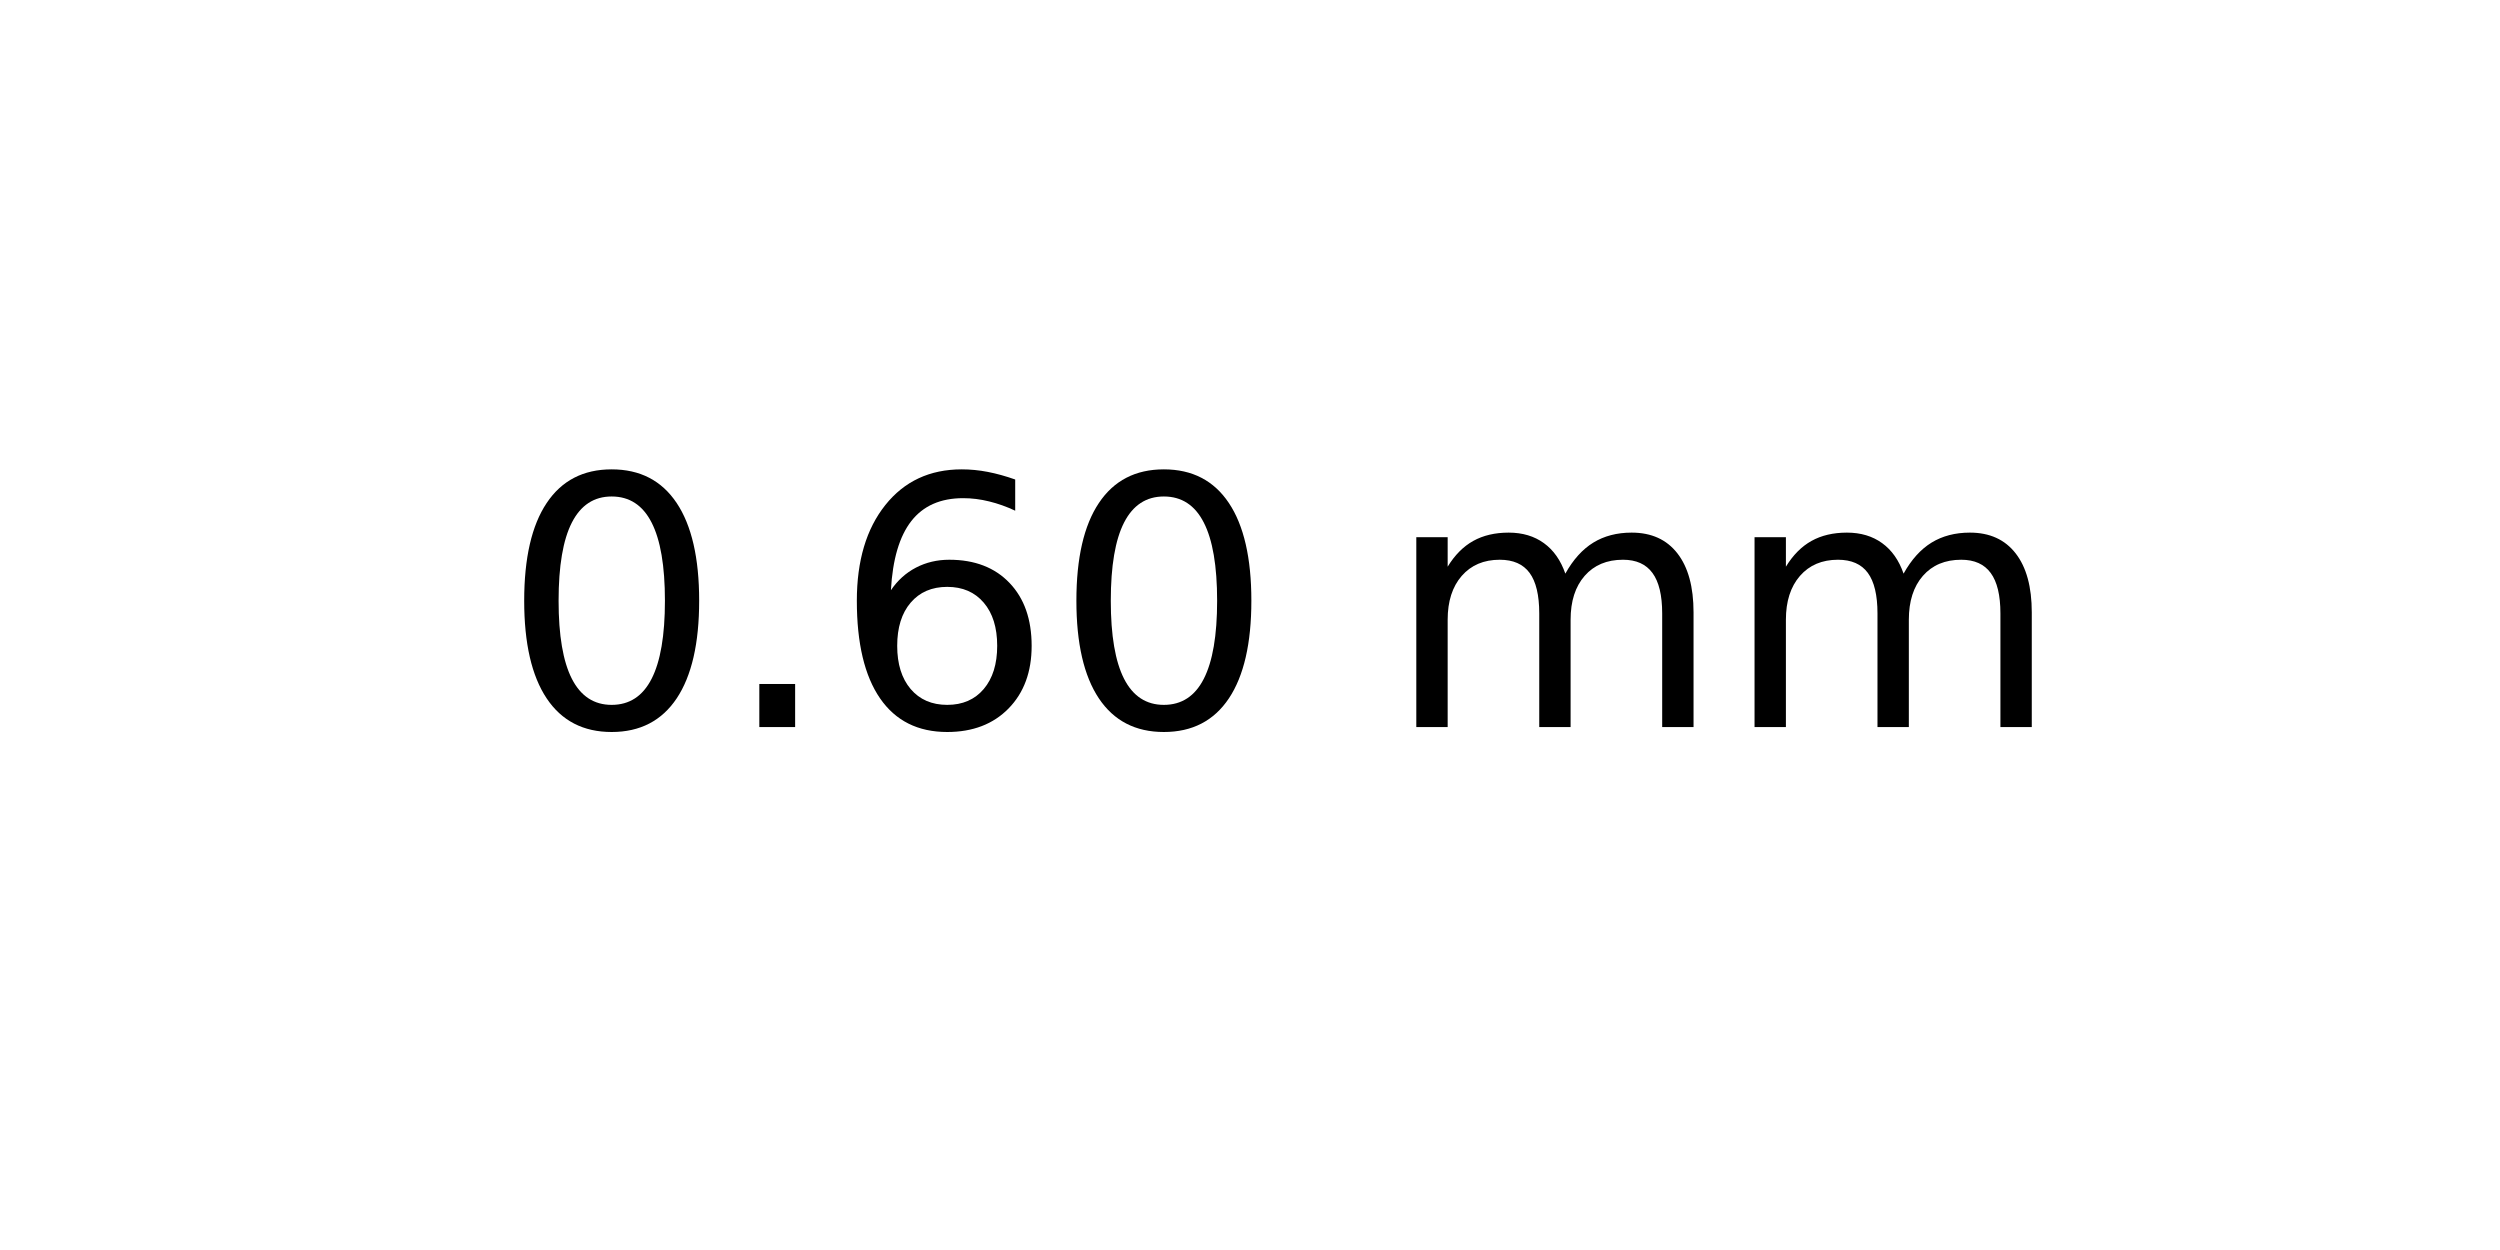
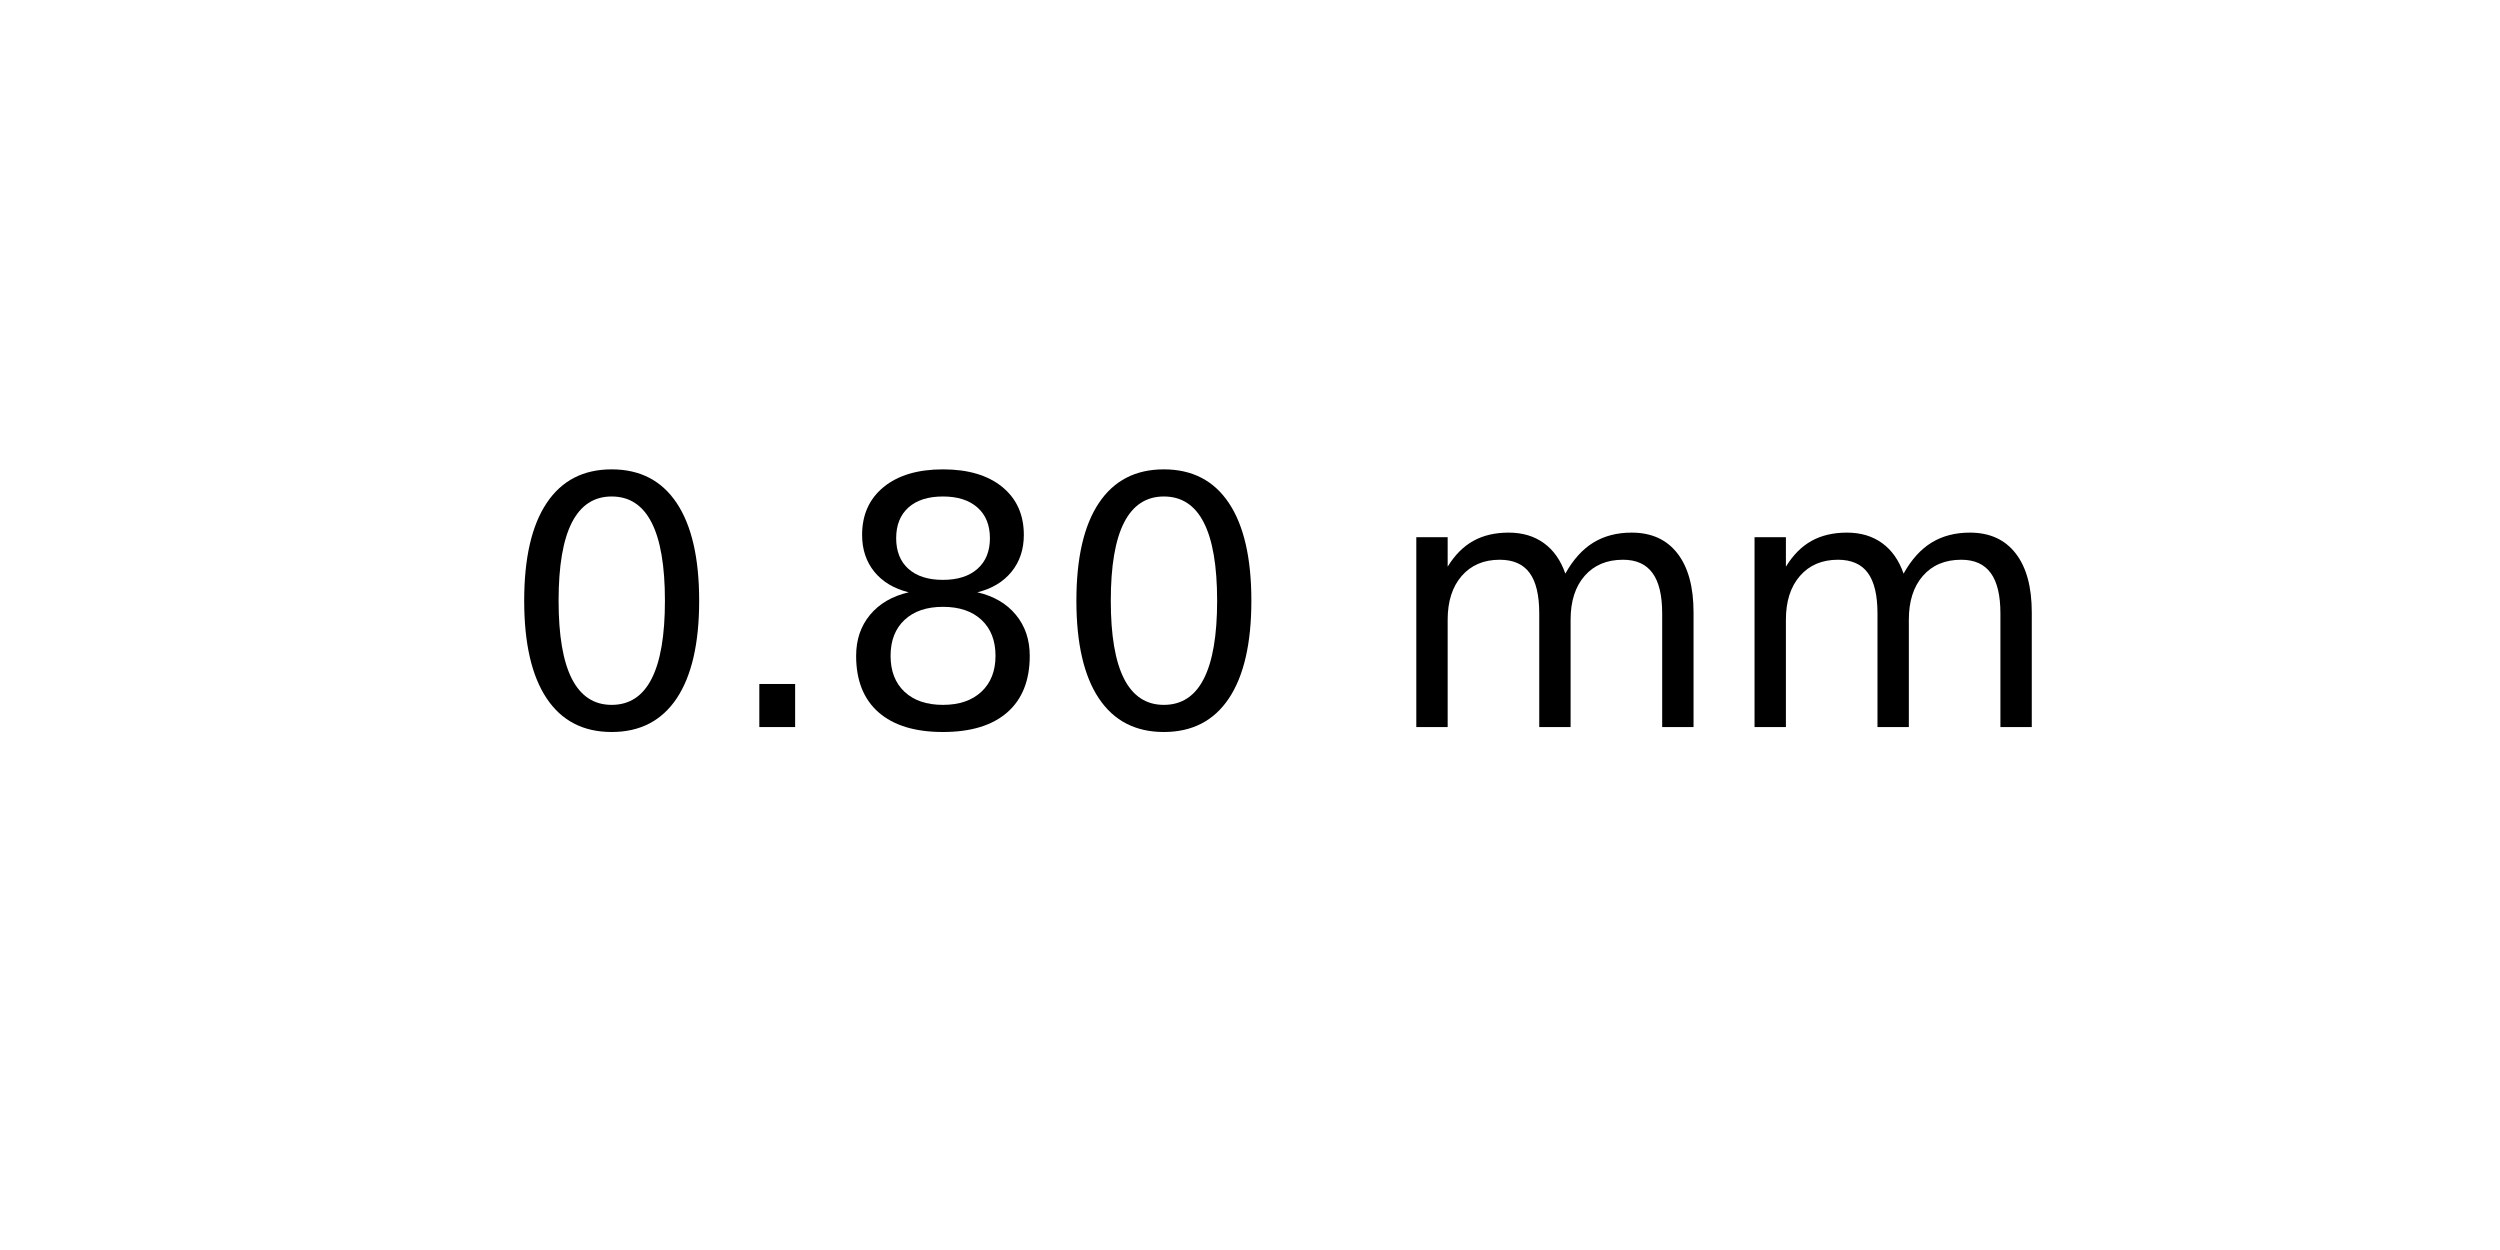
<svg xmlns="http://www.w3.org/2000/svg" xmlns:xlink="http://www.w3.org/1999/xlink" width="72pt" height="36pt" viewBox="0 0 72 36" version="1.1">
  <defs>
    <style type="text/css">*{stroke-linejoin: round; stroke-linecap: butt}</style>
  </defs>
  <g id="figure_1">
    <g id="axes_1">
      <g id="text_1">
        <g transform="translate(14.4375 20.93937) scale(0.1 -0.1)">
          <defs>
            <path id="DejaVuSans-30" d="M 2034 4250  Q 1547 4250 1301 3770  Q 1056 3291 1056 2328  Q 1056 1369 1301 889  Q 1547 409 2034 409  Q 2525 409 2770 889  Q 3016 1369 3016 2328  Q 3016 3291 2770 3770  Q 2525 4250 2034 4250  z M 2034 4750  Q 2819 4750 3233 4129  Q 3647 3509 3647 2328  Q 3647 1150 3233 529  Q 2819 -91 2034 -91  Q 1250 -91 836 529  Q 422 1150 422 2328  Q 422 3509 836 4129  Q 1250 4750 2034 4750  z " transform="scale(0.015625)" />
            <path id="DejaVuSans-2e" d="M 684 794  L 1344 794  L 1344 0  L 684 0  L 684 794  z " transform="scale(0.015625)" />
-             <path id="DejaVuSans-36" d="M 2113 2584  Q 1688 2584 1439 2293  Q 1191 2003 1191 1497  Q 1191 994 1439 701  Q 1688 409 2113 409  Q 2538 409 2786 701  Q 3034 994 3034 1497  Q 3034 2003 2786 2293  Q 2538 2584 2113 2584  z M 3366 4563  L 3366 3988  Q 3128 4100 2886 4159  Q 2644 4219 2406 4219  Q 1781 4219 1451 3797  Q 1122 3375 1075 2522  Q 1259 2794 1537 2939  Q 1816 3084 2150 3084  Q 2853 3084 3261 2657  Q 3669 2231 3669 1497  Q 3669 778 3244 343  Q 2819 -91 2113 -91  Q 1303 -91 875 529  Q 447 1150 447 2328  Q 447 3434 972 4092  Q 1497 4750 2381 4750  Q 2619 4750 2861 4703  Q 3103 4656 3366 4563  z " transform="scale(0.015625)" />
+             <path id="DejaVuSans-38" d="M 2034 2216  Q 1584 2216 1326 1975  Q 1069 1734 1069 1313  Q 1069 891 1326 650  Q 1584 409 2034 409  Q 2484 409 2743 651  Q 3003 894 3003 1313  Q 3003 1734 2745 1975  Q 2488 2216 2034 2216  z M 1403 2484  Q 997 2584 770 2862  Q 544 3141 544 3541  Q 544 4100 942 4425  Q 1341 4750 2034 4750  Q 2731 4750 3128 4425  Q 3525 4100 3525 3541  Q 3525 3141 3298 2862  Q 3072 2584 2669 2484  Q 3125 2378 3379 2068  Q 3634 1759 3634 1313  Q 3634 634 3220 271  Q 2806 -91 2034 -91  Q 1263 -91 848 271  Q 434 634 434 1313  Q 434 1759 690 2068  Q 947 2378 1403 2484  z M 1172 3481  Q 1172 3119 1398 2916  Q 1625 2713 2034 2713  Q 2441 2713 2670 2916  Q 2900 3119 2900 3481  Q 2900 3844 2670 4047  Q 2441 4250 2034 4250  Q 1625 4250 1398 4047  Q 1172 3844 1172 3481  z " transform="scale(0.015625)" />
            <path id="DejaVuSans-20" transform="scale(0.015625)" />
            <path id="DejaVuSans-6d" d="M 3328 2828  Q 3544 3216 3844 3400  Q 4144 3584 4550 3584  Q 5097 3584 5394 3201  Q 5691 2819 5691 2113  L 5691 0  L 5113 0  L 5113 2094  Q 5113 2597 4934 2840  Q 4756 3084 4391 3084  Q 3944 3084 3684 2787  Q 3425 2491 3425 1978  L 3425 0  L 2847 0  L 2847 2094  Q 2847 2600 2669 2842  Q 2491 3084 2119 3084  Q 1678 3084 1418 2786  Q 1159 2488 1159 1978  L 1159 0  L 581 0  L 581 3500  L 1159 3500  L 1159 2956  Q 1356 3278 1631 3431  Q 1906 3584 2284 3584  Q 2666 3584 2933 3390  Q 3200 3197 3328 2828  z " transform="scale(0.015625)" />
          </defs>
          <use xlink:href="#DejaVuSans-30" />
          <use xlink:href="#DejaVuSans-2e" x="63.623" />
-           <use xlink:href="#DejaVuSans-36" x="95.41" />
+           <use xlink:href="#DejaVuSans-38" x="95.41" />
          <use xlink:href="#DejaVuSans-30" x="159.033" />
          <use xlink:href="#DejaVuSans-20" x="222.656" />
          <use xlink:href="#DejaVuSans-6d" x="254.443" />
          <use xlink:href="#DejaVuSans-6d" x="351.855" />
        </g>
      </g>
    </g>
  </g>
</svg>
